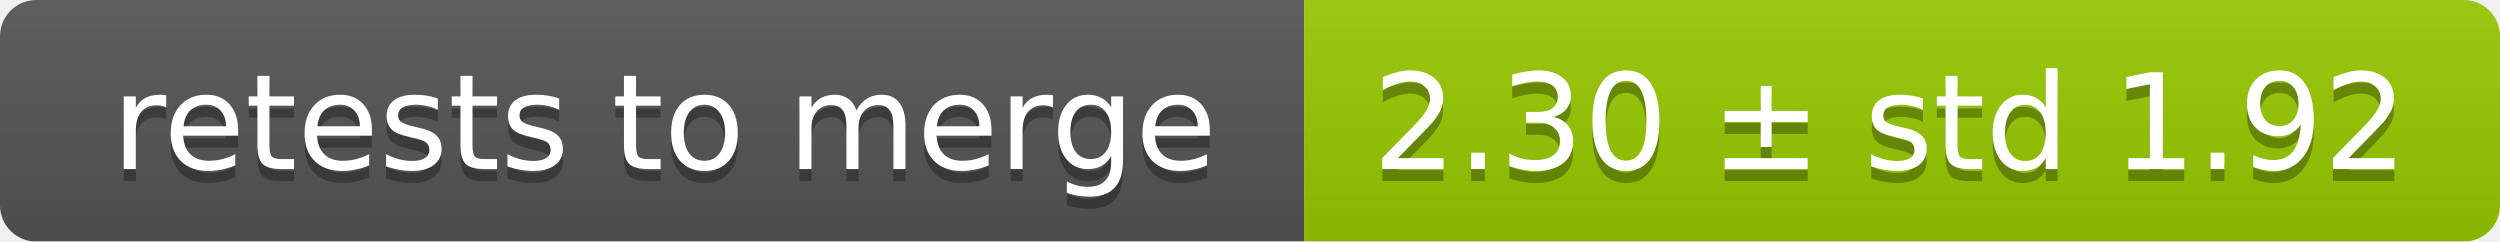
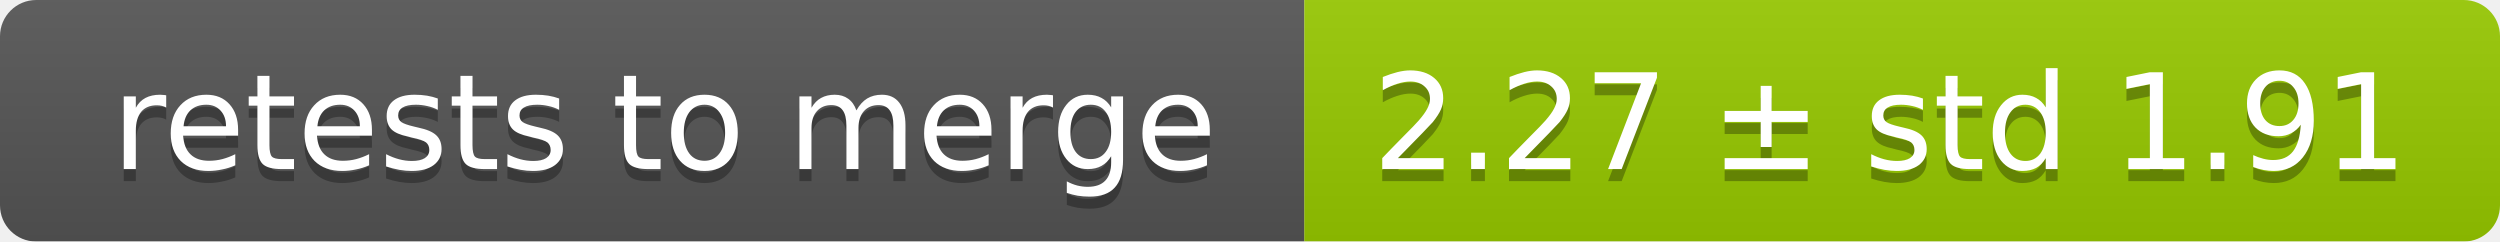
<svg xmlns="http://www.w3.org/2000/svg" width="207" height="20">
  <linearGradient id="smooth" x2="0" y2="100%">
    <stop offset="0" stop-color="#bbb" stop-opacity=".1" />
    <stop offset="1" stop-opacity=".1" />
  </linearGradient>
  <mask id="round">
    <rect width="207" height="20" rx="3" fill="#fff" />
  </mask>
  <g mask="url(#round)">
    <rect width="108" height="20" fill="#555" />
    <rect x="108" width="99" height="20" fill="#97ca00" />
    <rect width="207" height="20" fill="url(#smooth)" />
  </g>
  <g fill="#fff" text-anchor="middle" font-family="DejaVu Sans,Verdana,Geneva,sans-serif" font-size="11">
    <text x="55" y="15" fill="#010101" fill-opacity=".3">retests to merge</text>
    <text x="55" y="14">retests to merge</text>
-     <text x="156.5" y="15" fill="#010101" fill-opacity=".3">2.30 ± std 1.92</text>
-     <text x="156.5" y="14">2.30 ± std 1.92</text>
+     <text x="156.5" y="15" fill="#010101" fill-opacity=".3">2.27 ± std 1.91</text>
+     <text x="156.5" y="14">2.27 ± std 1.91</text>
  </g>
</svg>
